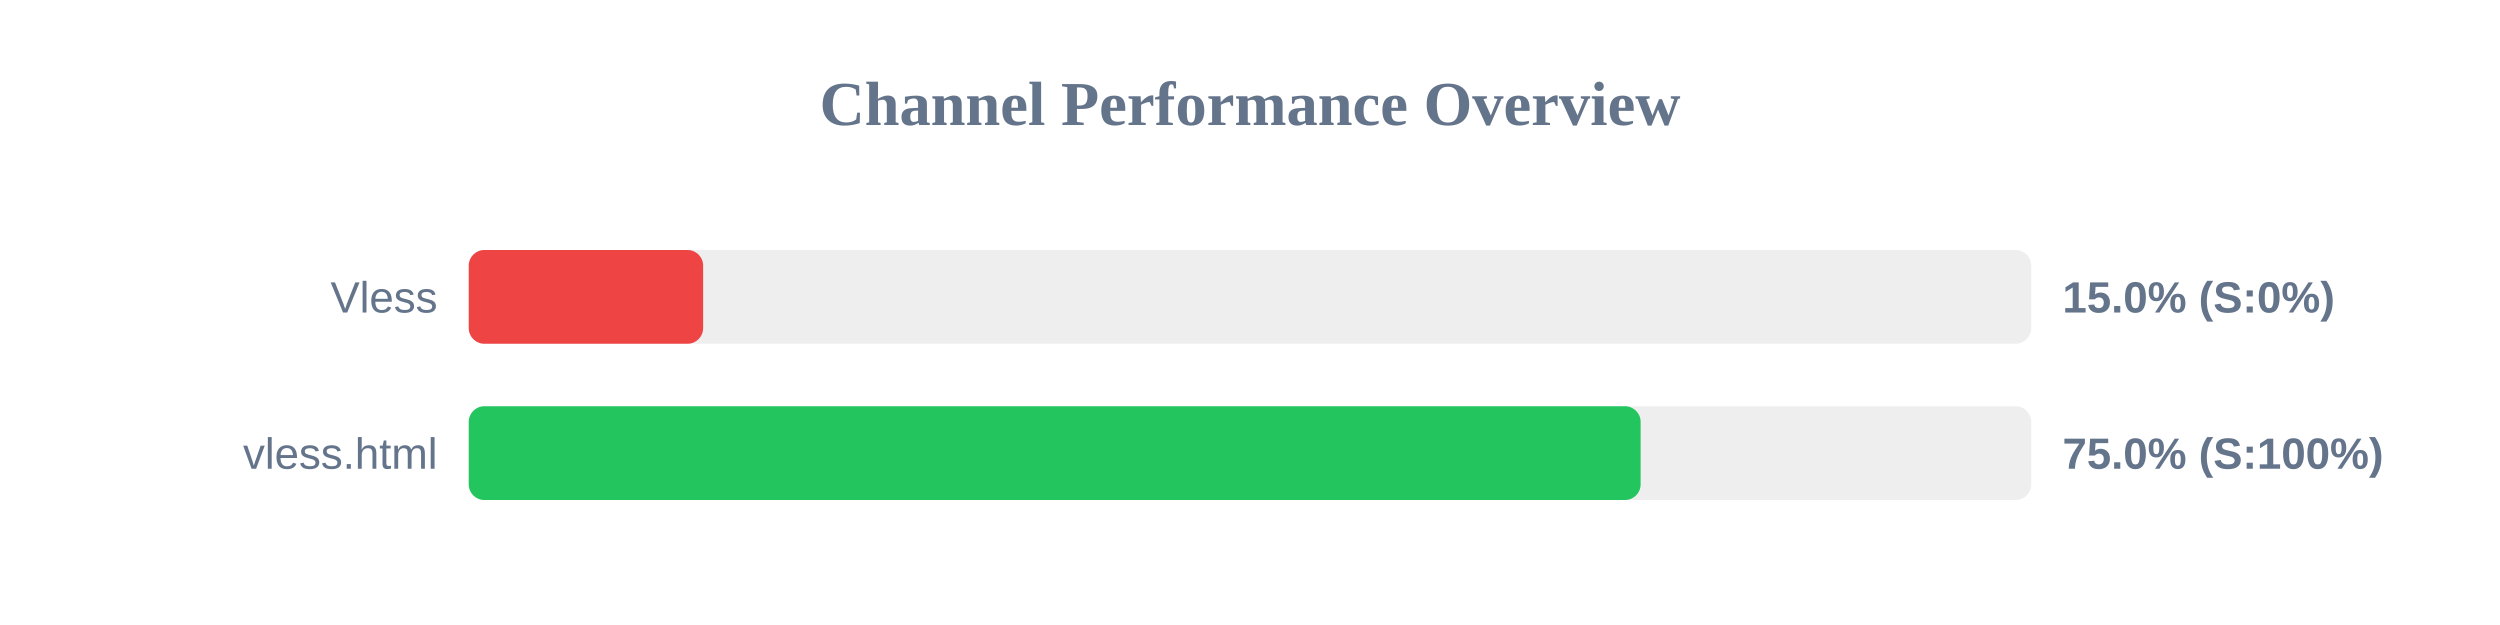
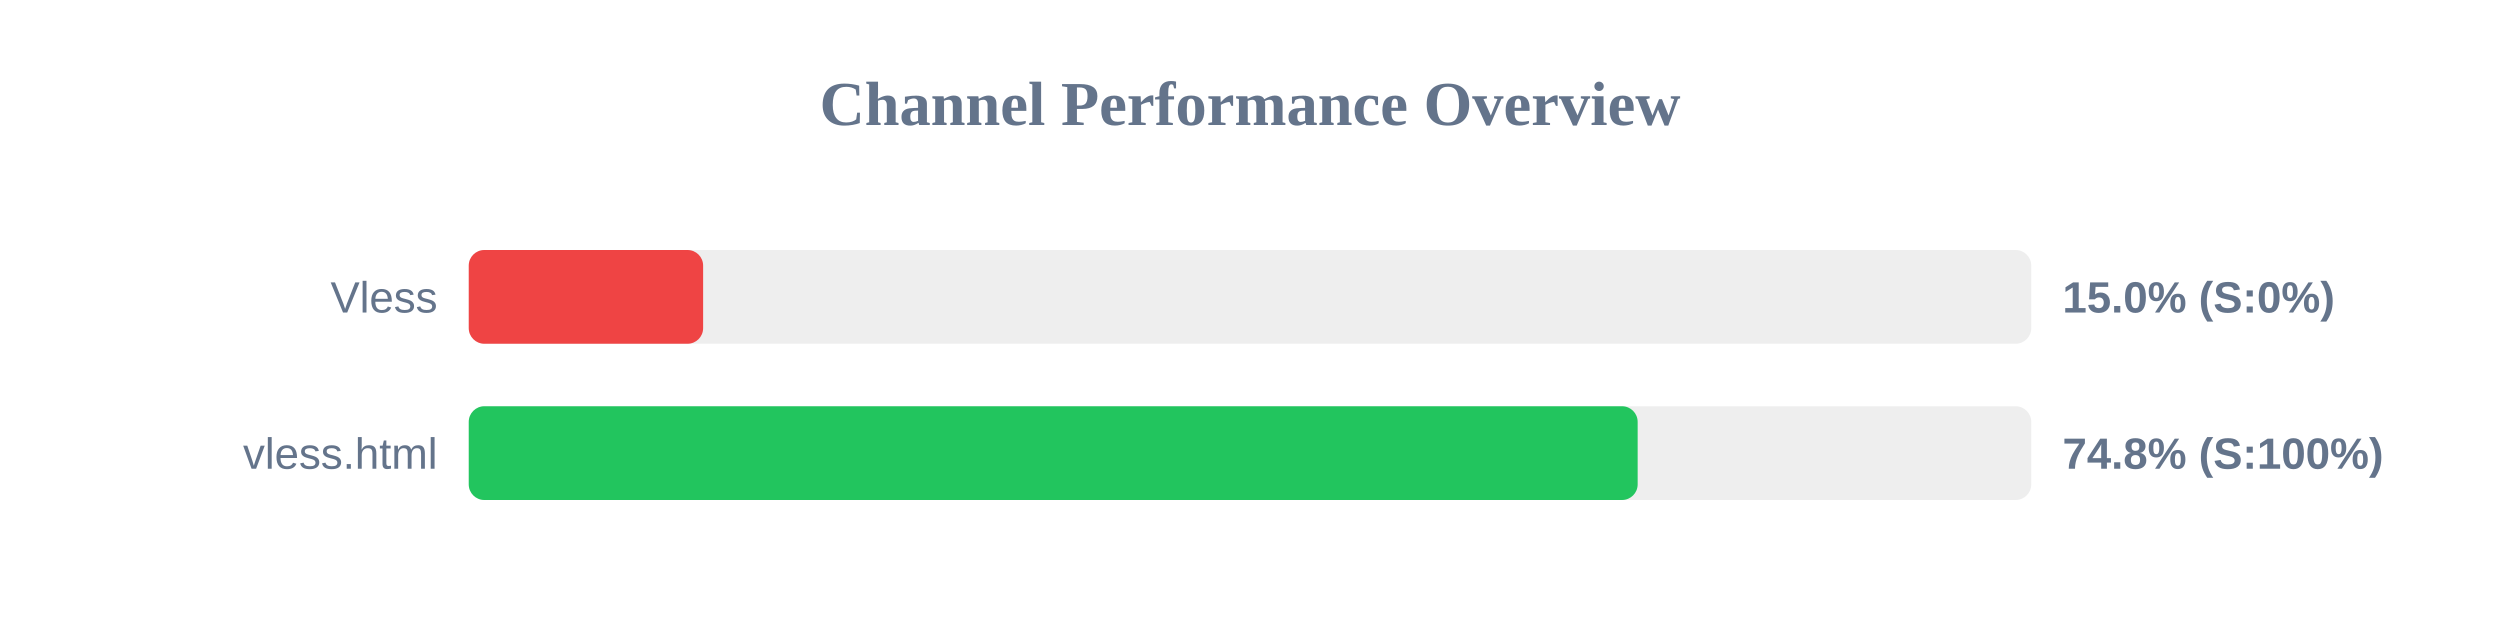
<svg xmlns="http://www.w3.org/2000/svg" width="800" height="200" version="1.1">
  <style>
        .row { font: 14px Arial; fill: #64748b; }
        .score { font: bold 14px Arial; fill: #64748b; }
    </style>
  <text x="400" y="40" text-anchor="middle" font-size="20px" font-weight="bold" fill="#64748b">Channel Performance Overview</text>
  <rect x="150" y="80" width="500" height="30" fill="#eee" rx="5" />
  <rect x="150" y="80" width="75.0" height="30" fill="#ef4444" rx="5" />
  <text x="140" y="100" text-anchor="end" class="row">Vless</text>
  <text x="660" y="100" text-anchor="start" class="score">15.0% (S:0%)</text>
  <rect x="150" y="130" width="500" height="30" fill="#eee" rx="5" />
-   <rect x="150" y="130" width="375.0" height="30" fill="#22c55e" rx="5" />
+   <rect x="150" y="130" width="374.05" height="30" fill="#22c55e" rx="5" />
  <text x="140" y="150" text-anchor="end" class="row">vless.html</text>
-   <text x="660" y="150" text-anchor="start" class="score">75.0% (S:100%)</text>
+   <text x="660" y="150" text-anchor="start" class="score">74.8% (S:100%)</text>
</svg>
